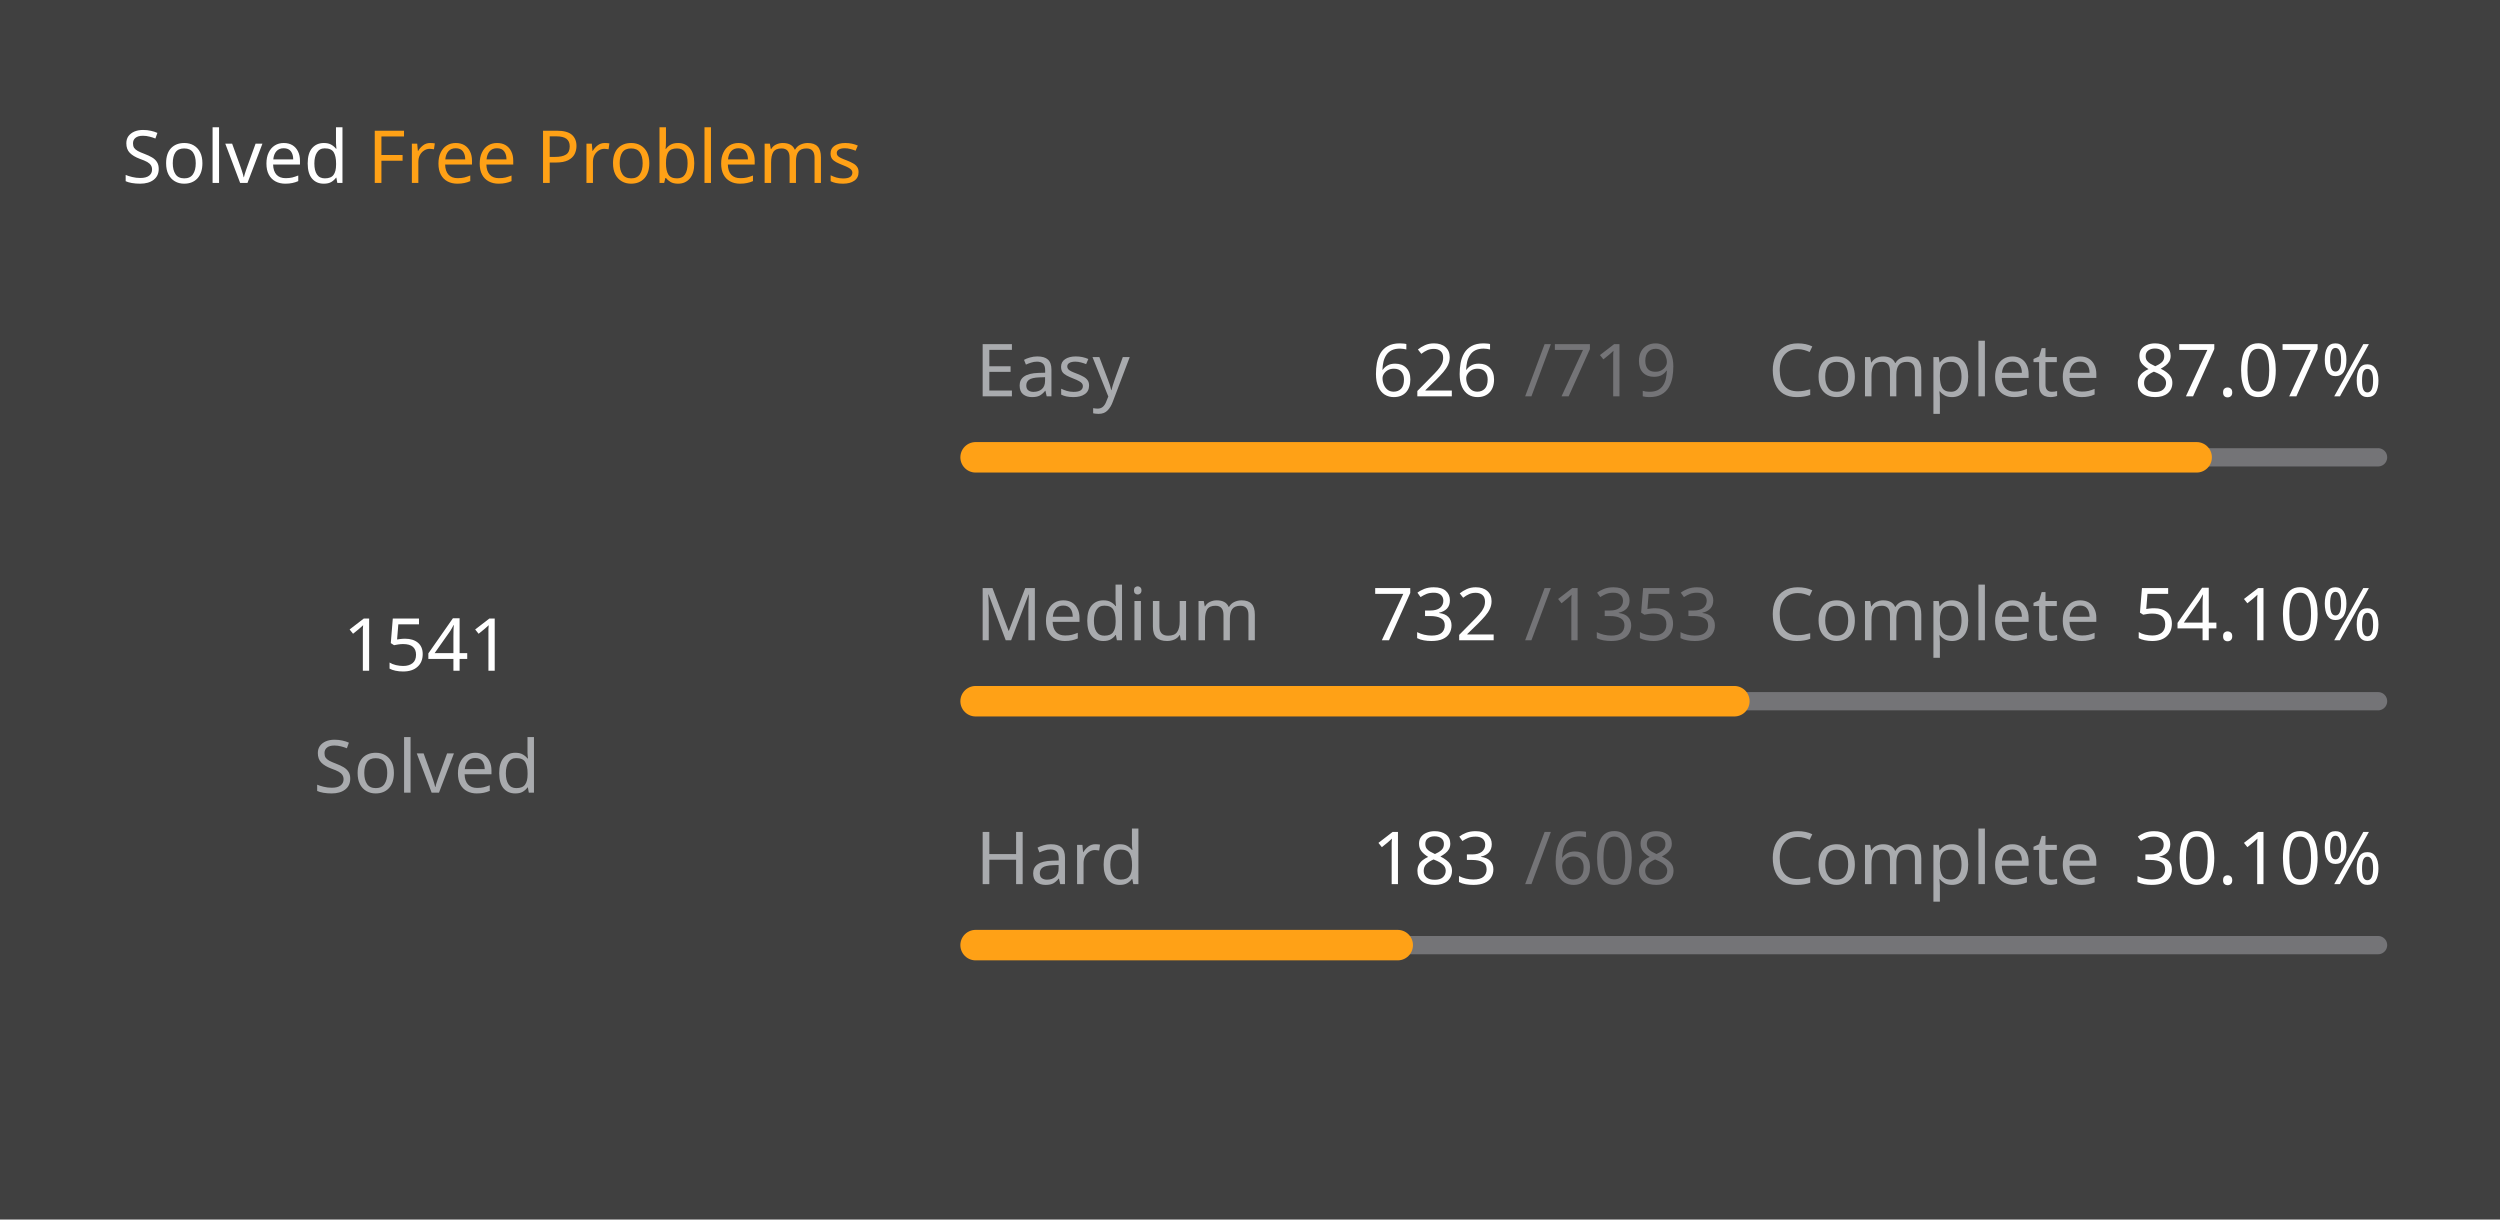
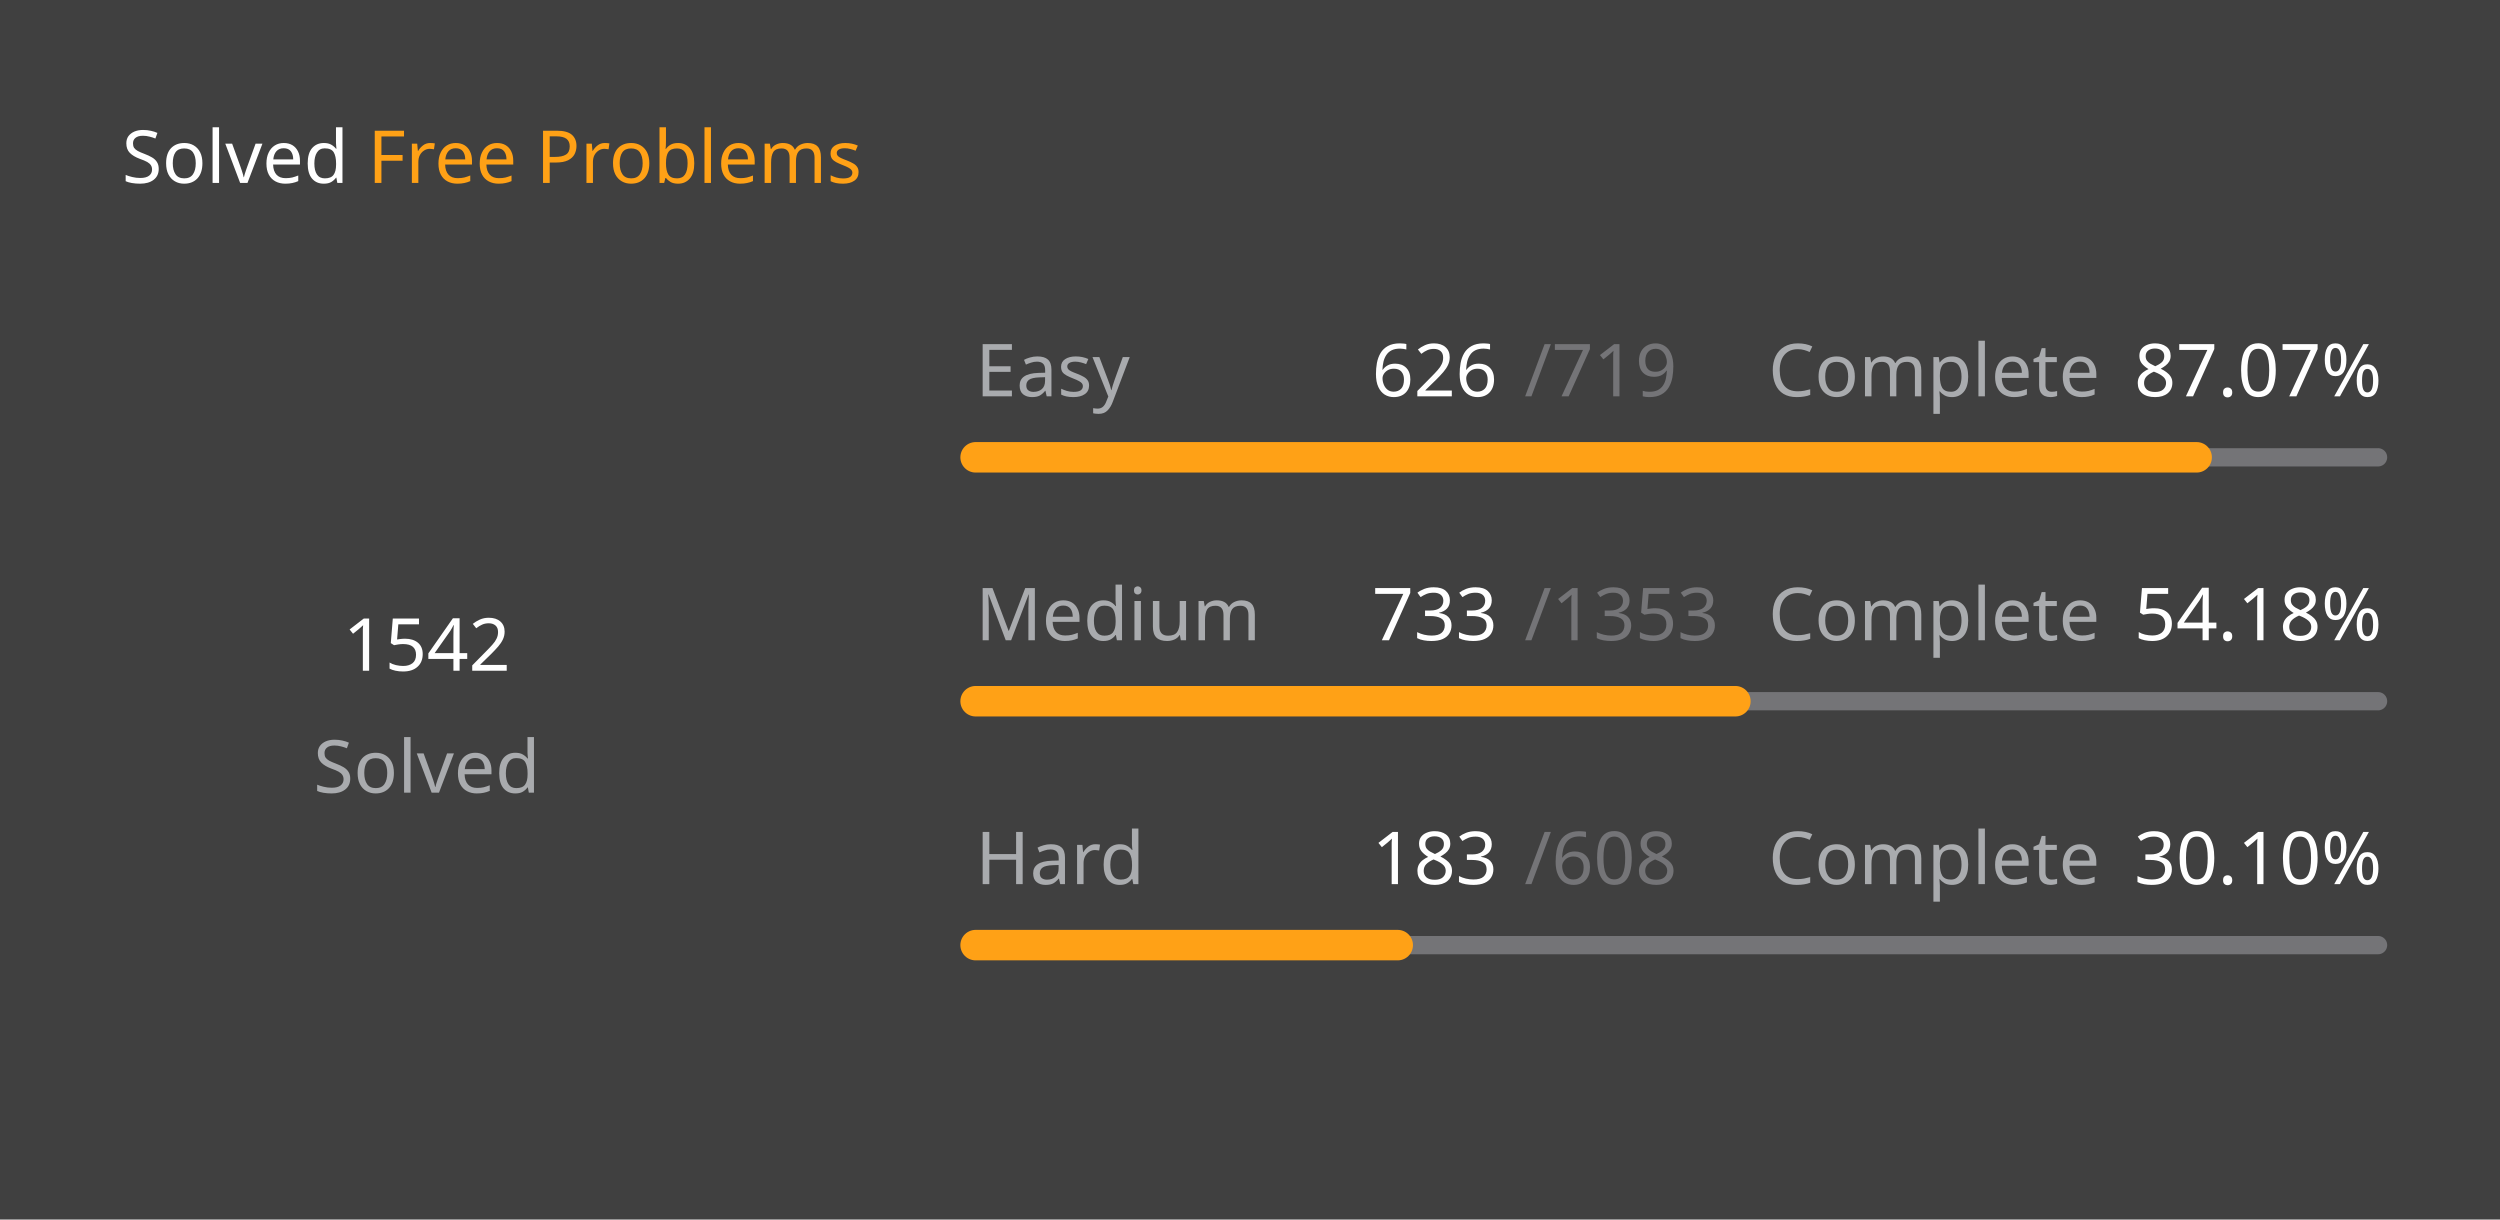
<svg xmlns="http://www.w3.org/2000/svg" version="1.1" height="200" width="410" viewBox="0 0 410 200">
  <style>*{font-family: "Segoe UI", Tahoma, Geneva, Verdana, sans-serif;}</style>
  <style>.title{font-weight: 500;font-size: 1rem;}</style>
  <style>.rotate-90{transform: rotate(-90deg);transform-origin: center;transform-box: fill-box;}</style>
  <style>.state{font-size: .75rem;}</style>
  <style>.light{color: #ffffff;fill: #ffffff;}</style>
  <style>.light-gray{color: #eff2f699;fill: #eff2f699;}</style>
  <style>.dark-gray{color: #ebebf54d;fill: #ebebf54d;}</style>
  <style>.gray{color: #747474;fill: #747474;}</style>
  <style>.orange{color: #ffa116;fill: #ffa116;}</style>
  <style>.background{color: #404040;fill: #404040;}</style>
  <rect fill="#404040" x="0" y="0" width="410" height="200" rx="0.5rem" />
  <g text-anchor="start" text-decoration="1" class="title">
    <text x="20" y="30">
      <tspan class="light">Solved</tspan>
      <tspan class="orange">Free Problems</tspan>
    </text>
  </g>
  <g class="rotate-90">
    <circle fill="none" cx="70" cy="110" r="46" stroke="#747474" stroke-width="3" stroke-linecap="round" />
-     <circle fill="none" cx="70" cy="110" r="46" stroke="#ffa116" stroke-width="5" stroke-linecap="round" stroke-dasharray="166.19 122.836" stroke-dashoffset="0" data-difficult="ALL" />
+     <circle fill="none" cx="70" cy="110" r="46" stroke="#ffa116" stroke-width="5" stroke-linecap="round" stroke-dasharray="166.298 122.728" stroke-dashoffset="0" data-difficult="ALL" />
  </g>
  <g class="state">
    <g text-anchor="middle">
-       <text x="70" y="110" class="light" font-size="1.2rem">1541</text>
+       <text x="70" y="110" class="light" font-size="1.2rem">1542</text>
      <text x="70" y="130" class="light-gray">Solved</text>
    </g>
    <g>
      <text x="160" y="65" class="light-gray">Easy</text>
      <text x="225" y="65" class="light">626</text>
      <text x="250" y="65" class="dark-gray">/719</text>
      <text x="290" y="65" class="light-gray">Complete</text>
      <text x="350" y="65" class="light">87.07%</text>
      <path d="M 160 75 L 390 75" stroke-linecap="round" stroke-linejoin="round" stroke="#ebebf54d" stroke-width="3" />
      <path d="M 160 75 L 360.25 75" stroke-linecap="round" stroke-linejoin="round" stroke="#ffa116" stroke-width="5" />
    </g>
    <g>
      <text x="160" y="105" class="light-gray">Medium</text>
-       <text x="225" y="105" class="light">732</text>
+       <text x="225" y="105" class="light">733</text>
      <text x="250" y="105" class="dark-gray">/1353</text>
      <text x="290" y="105" class="light-gray">Complete</text>
-       <text x="350" y="105" class="light">54.10%</text>
+       <text x="350" y="105" class="light">54.18%</text>
      <path d="M 160 115 L 390 115" stroke-linecap="round" stroke-linejoin="round" stroke="#ebebf54d" stroke-width="3" />
-       <path d="M 160 115 L 284.435 115" stroke-linecap="round" stroke-linejoin="round" stroke="#ffa116" stroke-width="5" />
+       <path d="M 160 115 L 284.605 115" stroke-linecap="round" stroke-linejoin="round" stroke="#ffa116" stroke-width="5" />
    </g>
    <g>
      <text x="160" y="145" class="light-gray">Hard</text>
      <text x="225" y="145" class="light">183</text>
      <text x="250" y="145" class="dark-gray">/608</text>
      <text x="290" y="145" class="light-gray">Complete</text>
      <text x="350" y="145" class="light">30.10%</text>
      <path d="M 160 155 L 390 155" stroke-linecap="round" stroke-linejoin="round" stroke="#ebebf54d" stroke-width="3" />
      <path d="M 160 155 L 229.227 155" stroke-linecap="round" stroke-linejoin="round" stroke="#ffa116" stroke-width="5" />
    </g>
  </g>
</svg>
